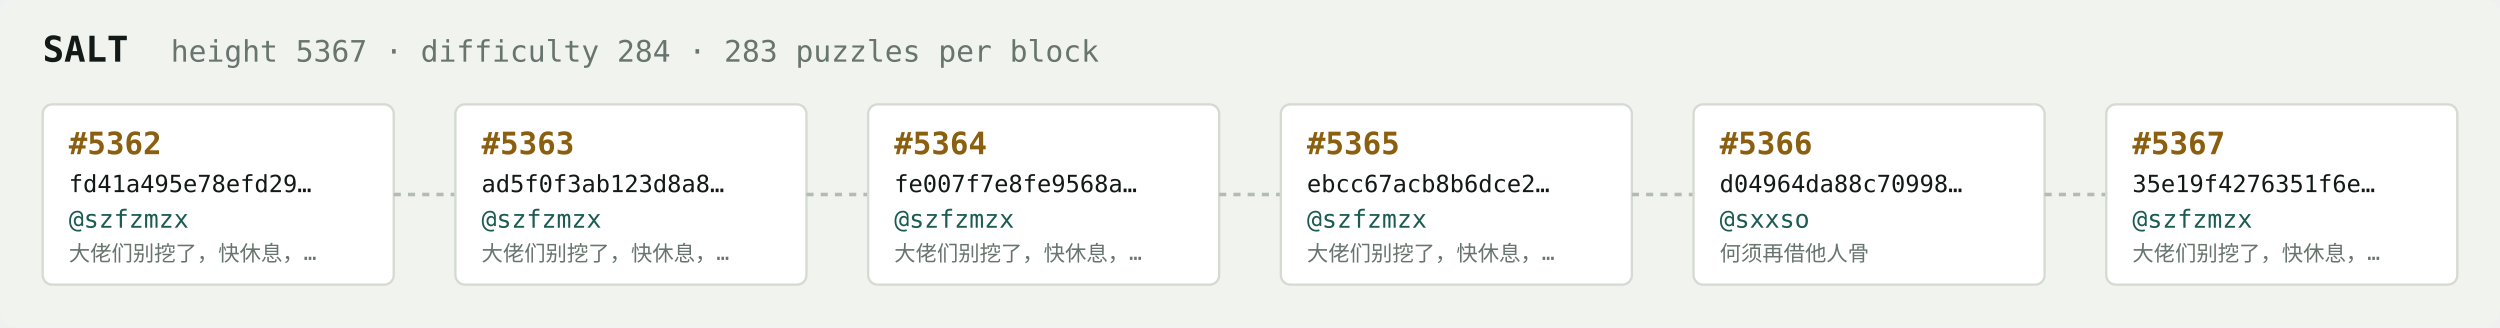
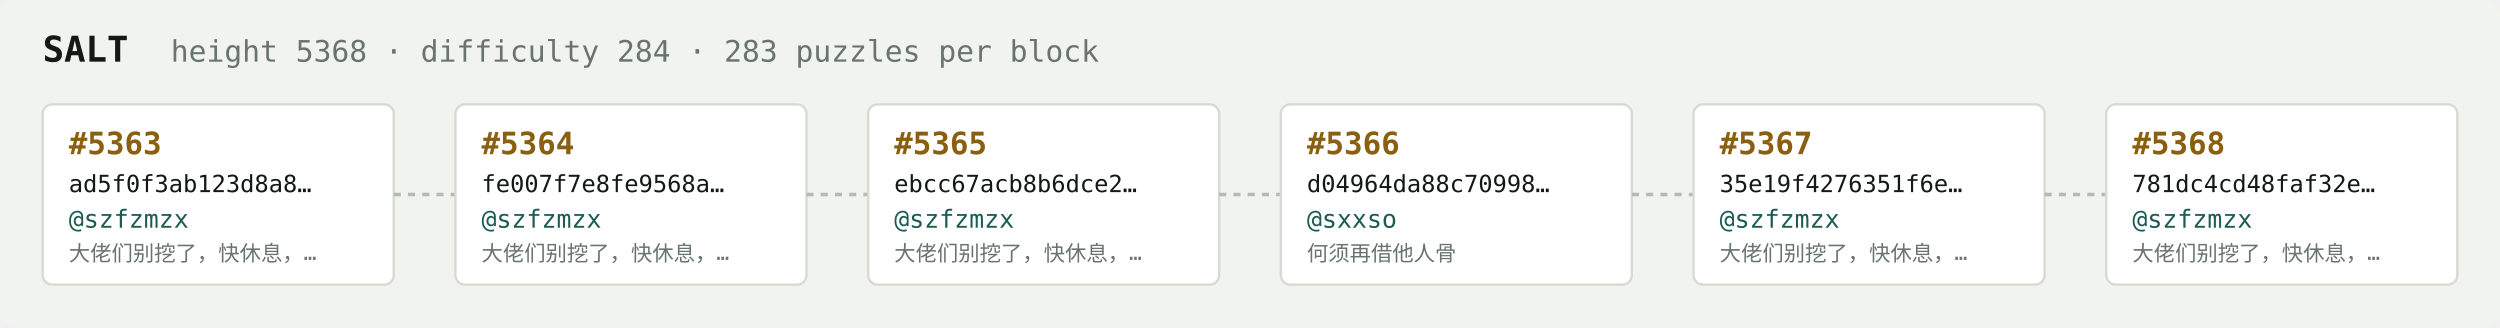
<svg xmlns="http://www.w3.org/2000/svg" width="1054" height="138" viewBox="0 0 1054 138" font-family="ui-monospace,SFMono-Regular,Menlo,monospace">
  <rect fill="#f1f3ef" width="1054" height="138" rx="6" />
  <text x="18" y="26" fill="#121916" font-size="15" font-weight="700">SALT</text>
-   <text x="72" y="26" fill="#68746e" font-size="12.5">height 5367 · difficulty 284 · 283 puzzles per block</text>
+   <text x="72" y="26" fill="#68746e" font-size="12.5">height 5368 · difficulty 284 · 283 puzzles per block</text>
  <rect x="18" y="44" width="148" height="76" rx="4" fill="#ffffff" stroke="#d5dbd2" stroke-width="1" />
-   <text x="29" y="65" fill="#8a5f10" font-size="13" font-weight="700">#5362</text>
-   <text x="29" y="81" fill="#121916" font-size="10">fd41a495e78efd29…</text>
+   <text x="29" y="65" fill="#8a5f10" font-size="13" font-weight="700">#5363</text>
+   <text x="29" y="81" fill="#121916" font-size="10">ad5f0f3ab123d8a8…</text>
  <text x="29" y="96" fill="#1c5b52" font-size="10.5">@szfzmzx</text>
  <text x="29" y="110" fill="#68746e" font-size="9">大佬们别挖了，快休息，…</text>
  <line x1="166" y1="82.0" x2="192" y2="82.0" stroke="#b3bcb4" stroke-width="1.5" stroke-dasharray="3 3" />
  <rect x="192" y="44" width="148" height="76" rx="4" fill="#ffffff" stroke="#d5dbd2" stroke-width="1" />
-   <text x="203" y="65" fill="#8a5f10" font-size="13" font-weight="700">#5363</text>
-   <text x="203" y="81" fill="#121916" font-size="10">ad5f0f3ab123d8a8…</text>
+   <text x="203" y="65" fill="#8a5f10" font-size="13" font-weight="700">#5364</text>
+   <text x="203" y="81" fill="#121916" font-size="10">fe007f7e8fe9568a…</text>
  <text x="203" y="96" fill="#1c5b52" font-size="10.5">@szfzmzx</text>
  <text x="203" y="110" fill="#68746e" font-size="9">大佬们别挖了，快休息，…</text>
  <line x1="340" y1="82.0" x2="366" y2="82.0" stroke="#b3bcb4" stroke-width="1.5" stroke-dasharray="3 3" />
  <rect x="366" y="44" width="148" height="76" rx="4" fill="#ffffff" stroke="#d5dbd2" stroke-width="1" />
-   <text x="377" y="65" fill="#8a5f10" font-size="13" font-weight="700">#5364</text>
-   <text x="377" y="81" fill="#121916" font-size="10">fe007f7e8fe9568a…</text>
+   <text x="377" y="65" fill="#8a5f10" font-size="13" font-weight="700">#5365</text>
+   <text x="377" y="81" fill="#121916" font-size="10">ebcc67acb8b6dce2…</text>
  <text x="377" y="96" fill="#1c5b52" font-size="10.5">@szfzmzx</text>
  <text x="377" y="110" fill="#68746e" font-size="9">大佬们别挖了，快休息，…</text>
  <line x1="514" y1="82.0" x2="540" y2="82.0" stroke="#b3bcb4" stroke-width="1.5" stroke-dasharray="3 3" />
  <rect x="540" y="44" width="148" height="76" rx="4" fill="#ffffff" stroke="#d5dbd2" stroke-width="1" />
-   <text x="551" y="65" fill="#8a5f10" font-size="13" font-weight="700">#5365</text>
-   <text x="551" y="81" fill="#121916" font-size="10">ebcc67acb8b6dce2…</text>
-   <text x="551" y="96" fill="#1c5b52" font-size="10.5">@szfzmzx</text>
-   <text x="551" y="110" fill="#68746e" font-size="9">大佬们别挖了，快休息，…</text>
+   <text x="551" y="65" fill="#8a5f10" font-size="13" font-weight="700">#5366</text>
+   <text x="551" y="81" fill="#121916" font-size="10">d04964da88c70998…</text>
+   <text x="551" y="96" fill="#1c5b52" font-size="10.5">@sxxso</text>
+   <text x="551" y="110" fill="#68746e" font-size="9">何须再借他人骨</text>
  <line x1="688" y1="82.0" x2="714" y2="82.0" stroke="#b3bcb4" stroke-width="1.5" stroke-dasharray="3 3" />
  <rect x="714" y="44" width="148" height="76" rx="4" fill="#ffffff" stroke="#d5dbd2" stroke-width="1" />
-   <text x="725" y="65" fill="#8a5f10" font-size="13" font-weight="700">#5366</text>
-   <text x="725" y="81" fill="#121916" font-size="10">d04964da88c70998…</text>
-   <text x="725" y="96" fill="#1c5b52" font-size="10.5">@sxxso</text>
-   <text x="725" y="110" fill="#68746e" font-size="9">何须再借他人骨</text>
+   <text x="725" y="65" fill="#8a5f10" font-size="13" font-weight="700">#5367</text>
+   <text x="725" y="81" fill="#121916" font-size="10">35e19f4276351f6e…</text>
+   <text x="725" y="96" fill="#1c5b52" font-size="10.5">@szfzmzx</text>
+   <text x="725" y="110" fill="#68746e" font-size="9">大佬们别挖了，快休息，…</text>
  <line x1="862" y1="82.0" x2="888" y2="82.0" stroke="#b3bcb4" stroke-width="1.5" stroke-dasharray="3 3" />
  <rect x="888" y="44" width="148" height="76" rx="4" fill="#ffffff" stroke="#d5dbd2" stroke-width="1" />
-   <text x="899" y="65" fill="#8a5f10" font-size="13" font-weight="700">#5367</text>
-   <text x="899" y="81" fill="#121916" font-size="10">35e19f4276351f6e…</text>
+   <text x="899" y="65" fill="#8a5f10" font-size="13" font-weight="700">#5368</text>
+   <text x="899" y="81" fill="#121916" font-size="10">781dc4cd48faf32e…</text>
  <text x="899" y="96" fill="#1c5b52" font-size="10.5">@szfzmzx</text>
  <text x="899" y="110" fill="#68746e" font-size="9">大佬们别挖了，快休息，…</text>
</svg>
